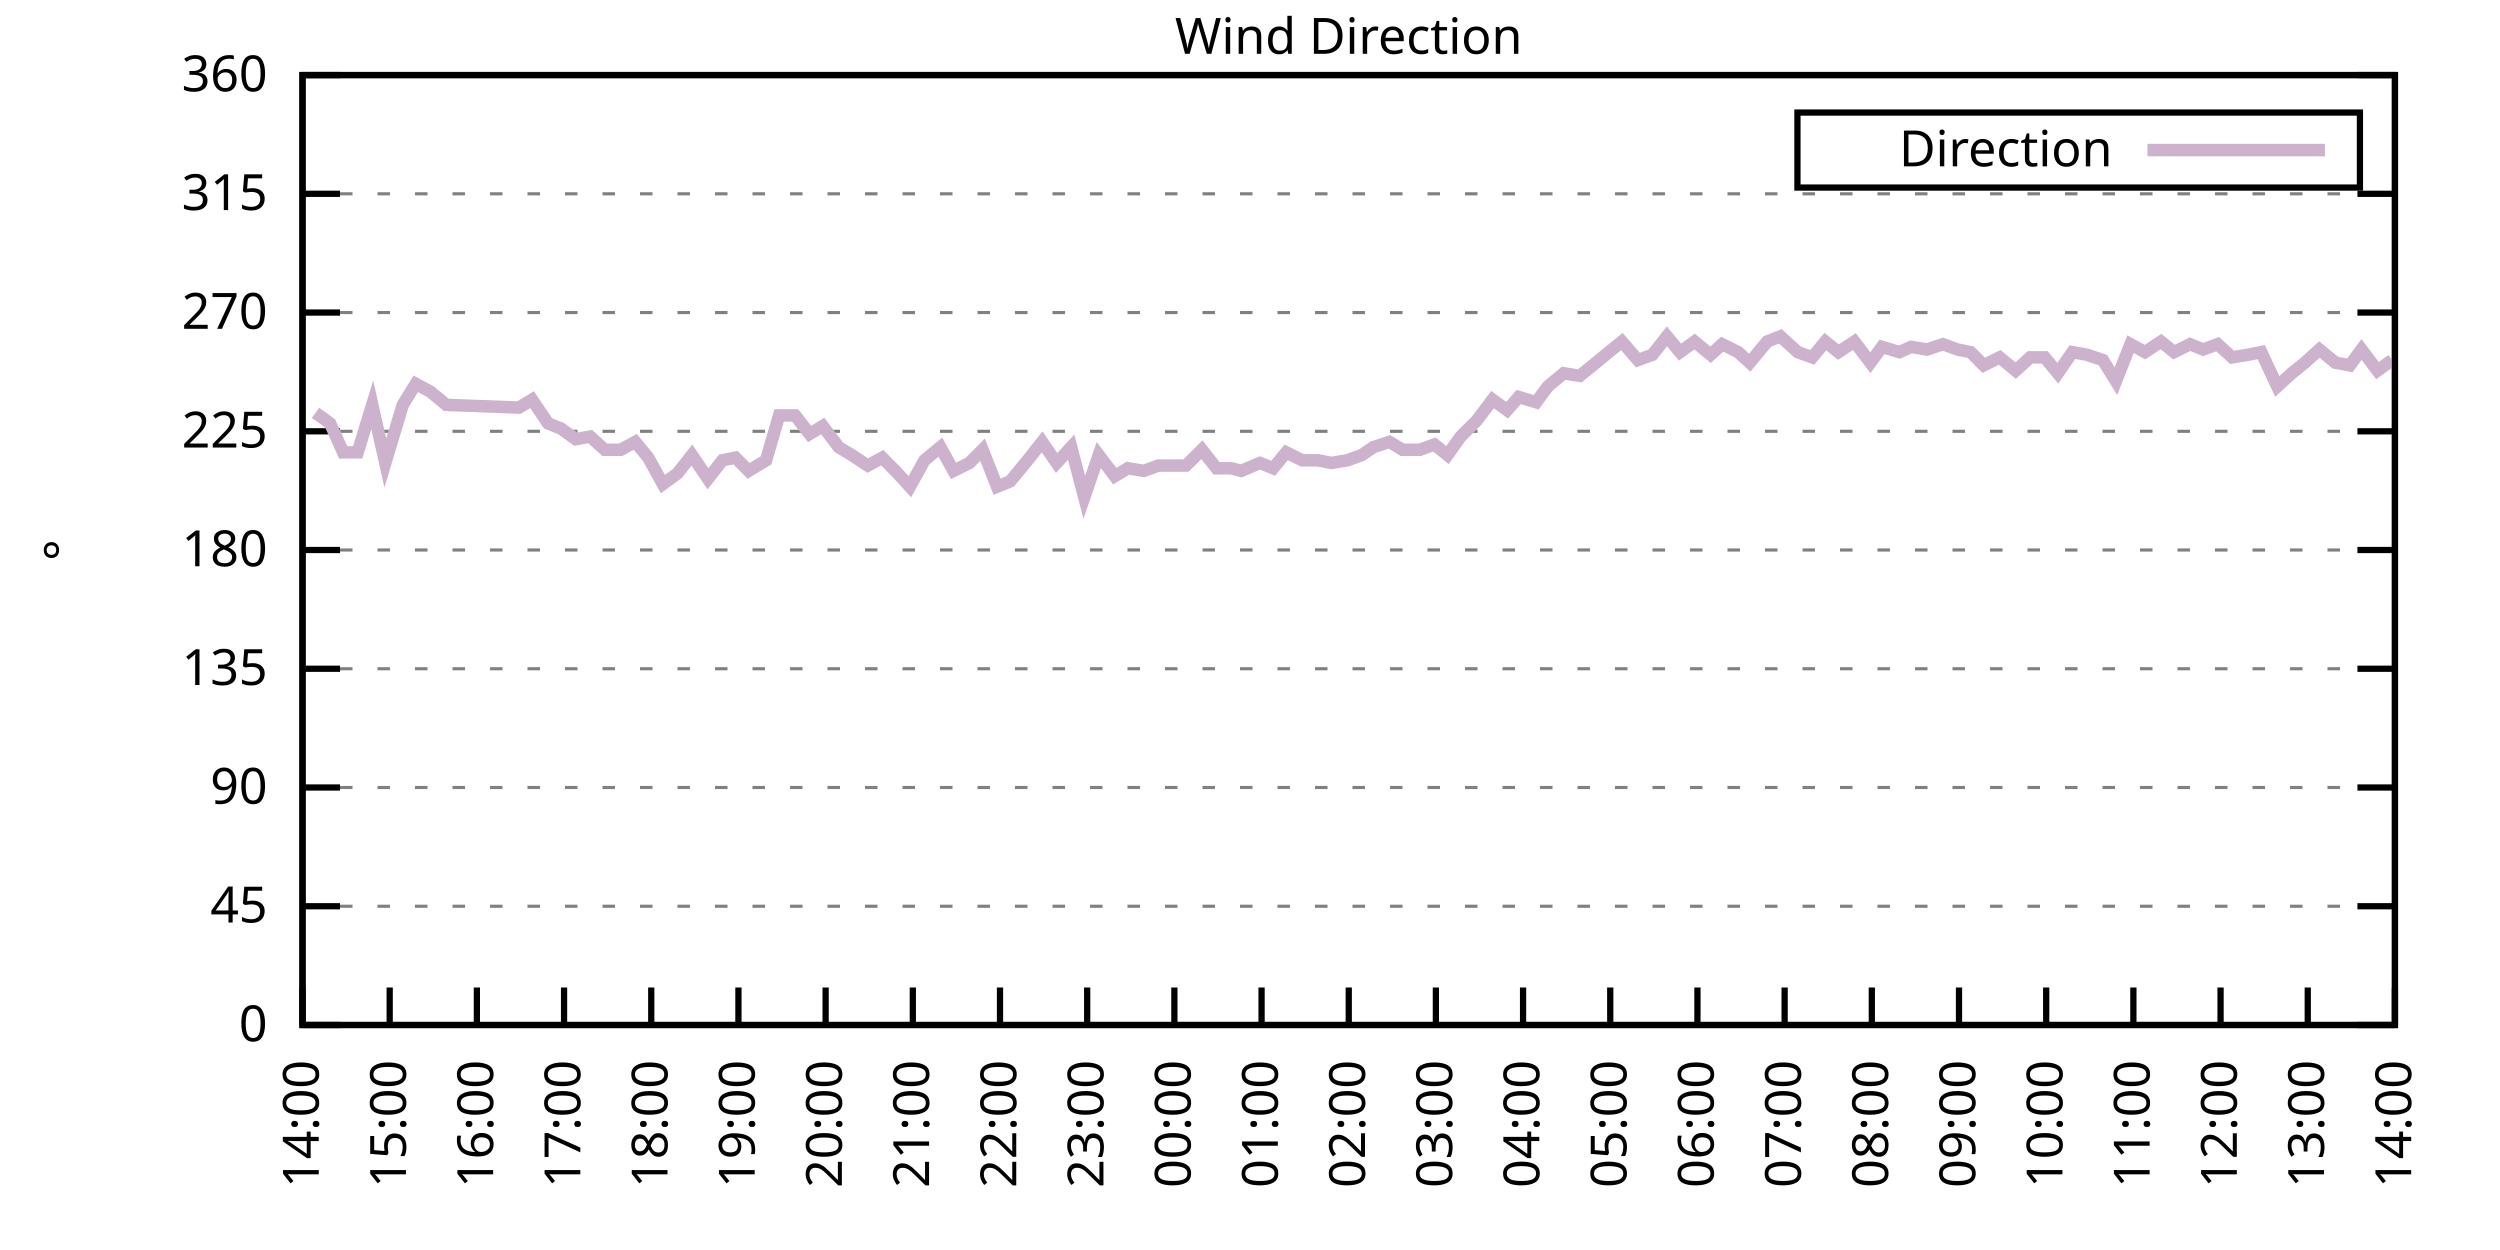
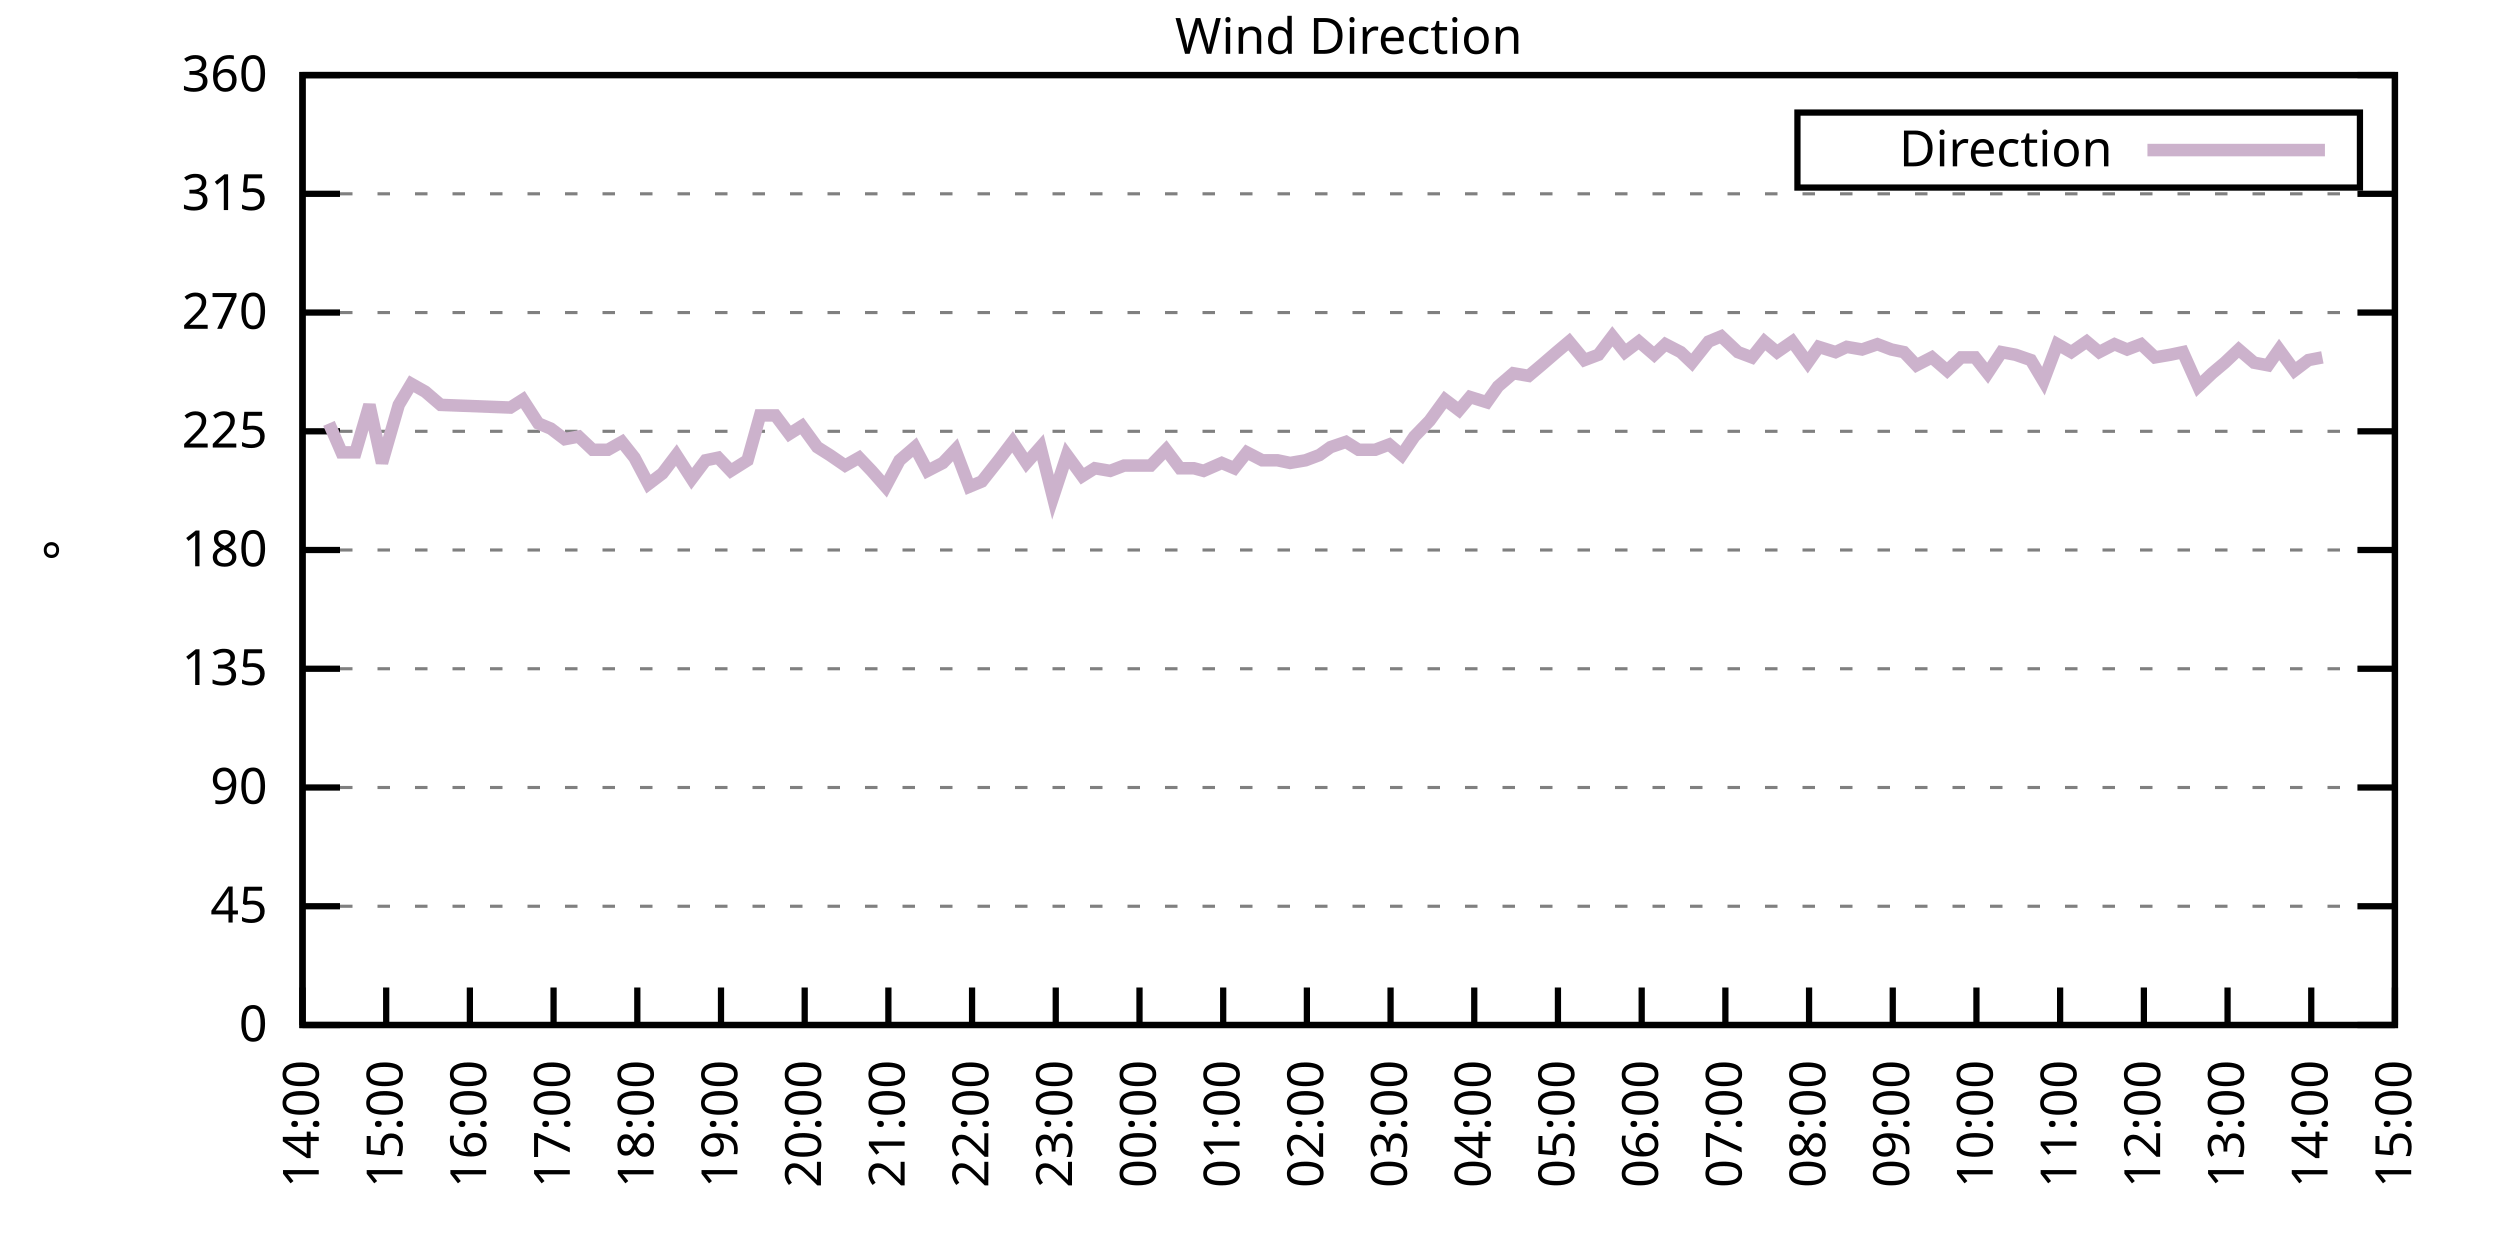
<svg xmlns="http://www.w3.org/2000/svg" xmlns:xlink="http://www.w3.org/1999/xlink" width="400" height="200" viewBox="0 0 400 200">
  <g id="gnuplot_canvas">
    <rect x="0" y="0" width="400" height="200" fill="none" />
    <defs>
      <circle id="gpDot" r="0.5" stroke-width="0.5" stroke="currentColor" />
      <path id="gpPt0" stroke-width="0.333" stroke="currentColor" d="M-1,0 h2 M0,-1 v2" />
      <path id="gpPt1" stroke-width="0.333" stroke="currentColor" d="M-1,-1 L1,1 M1,-1 L-1,1" />
      <path id="gpPt2" stroke-width="0.333" stroke="currentColor" d="M-1,0 L1,0 M0,-1 L0,1 M-1,-1 L1,1 M-1,1 L1,-1" />
      <rect id="gpPt3" stroke-width="0.333" stroke="currentColor" x="-1" y="-1" width="2" height="2" />
      <rect id="gpPt4" stroke-width="0.333" stroke="currentColor" fill="currentColor" x="-1" y="-1" width="2" height="2" />
      <circle id="gpPt5" stroke-width="0.333" stroke="currentColor" cx="0" cy="0" r="1" />
      <use xlink:href="#gpPt5" id="gpPt6" fill="currentColor" stroke="none" />
      <path id="gpPt7" stroke-width="0.333" stroke="currentColor" d="M0,-1.33 L-1.33,0.67 L1.33,0.67 z" />
      <use xlink:href="#gpPt7" id="gpPt8" fill="currentColor" stroke="none" />
      <use xlink:href="#gpPt7" id="gpPt9" stroke="currentColor" transform="rotate(180)" />
      <use xlink:href="#gpPt9" id="gpPt10" fill="currentColor" stroke="none" />
      <use xlink:href="#gpPt3" id="gpPt11" stroke="currentColor" transform="rotate(45)" />
      <use xlink:href="#gpPt11" id="gpPt12" fill="currentColor" stroke="none" />
      <path id="gpPt13" stroke-width="0.333" stroke="currentColor" d="M0,1.330 L1.265,0.411 L0.782,-1.067 L-0.782,-1.076 L-1.265,0.411 z" />
      <use xlink:href="#gpPt13" id="gpPt14" fill="currentColor" stroke="none" />
      <filter id="textbox" filterUnits="objectBoundingBox" x="0" y="0" height="1" width="1">
        <feFlood flood-color="white" flood-opacity="1" result="bgnd" />
        <feComposite in="SourceGraphic" in2="bgnd" operator="atop" />
      </filter>
      <filter id="greybox" filterUnits="objectBoundingBox" x="0" y="0" height="1" width="1">
        <feFlood flood-color="lightgrey" flood-opacity="1" result="grey" />
        <feComposite in="SourceGraphic" in2="grey" operator="atop" />
      </filter>
    </defs>
    <g fill="none" color="white" stroke="currentColor" stroke-width="1.00" stroke-linecap="butt" stroke-linejoin="miter">
</g>
    <g fill="none" color="black" stroke="currentColor" stroke-width="1.00" stroke-linecap="butt" stroke-linejoin="miter">
      <g stroke="none" shape-rendering="crispEdges">
        <polygon fill="rgb(255, 255, 255)" points="48.40,164.00 383.18,164.00 383.18,12.02 48.40,12.02 " />
      </g>
    </g>
    <g fill="none" color="black" stroke="currentColor" stroke-width="1.00" stroke-linecap="butt" stroke-linejoin="miter">
</g>
    <g fill="none" color="black" stroke="black" stroke-width="0.50" stroke-linecap="butt" stroke-linejoin="miter">
</g>
    <g fill="none" color="gray" stroke="currentColor" stroke-width="0.50" stroke-linecap="butt" stroke-linejoin="miter">
      <path stroke="gray" stroke-dasharray="2,4" class="gridline" d="M48.40,164.00 L383.19,164.00  " />
    </g>
    <g fill="none" color="gray" stroke="gray" stroke-width="1.00" stroke-linecap="butt" stroke-linejoin="miter">
</g>
    <g fill="none" color="black" stroke="currentColor" stroke-width="1.00" stroke-linecap="butt" stroke-linejoin="miter">
      <path stroke="black" d="M48.40,164.00 L54.40,164.00 M383.19,164.00 L377.19,164.00  " />
      <g transform="translate(42.80,166.60)" stroke="none" fill="black" font-family="Sans" font-size="8.00" text-anchor="end">
        <text>
          <tspan font-family="Sans"> 0</tspan>
        </text>
      </g>
    </g>
    <g fill="none" color="black" stroke="currentColor" stroke-width="1.00" stroke-linecap="butt" stroke-linejoin="miter">
</g>
    <g fill="none" color="black" stroke="black" stroke-width="0.50" stroke-linecap="butt" stroke-linejoin="miter">
</g>
    <g fill="none" color="gray" stroke="currentColor" stroke-width="0.50" stroke-linecap="butt" stroke-linejoin="miter">
      <path stroke="gray" stroke-dasharray="2,4" class="gridline" d="M48.40,145.00 L383.19,145.00  " />
    </g>
    <g fill="none" color="gray" stroke="gray" stroke-width="1.00" stroke-linecap="butt" stroke-linejoin="miter">
</g>
    <g fill="none" color="black" stroke="currentColor" stroke-width="1.00" stroke-linecap="butt" stroke-linejoin="miter">
      <path stroke="black" d="M48.40,145.00 L54.40,145.00 M383.19,145.00 L377.19,145.00  " />
      <g transform="translate(42.80,147.60)" stroke="none" fill="black" font-family="Sans" font-size="8.00" text-anchor="end">
        <text>
          <tspan font-family="Sans"> 45</tspan>
        </text>
      </g>
    </g>
    <g fill="none" color="black" stroke="currentColor" stroke-width="1.00" stroke-linecap="butt" stroke-linejoin="miter">
</g>
    <g fill="none" color="black" stroke="black" stroke-width="0.50" stroke-linecap="butt" stroke-linejoin="miter">
</g>
    <g fill="none" color="gray" stroke="currentColor" stroke-width="0.50" stroke-linecap="butt" stroke-linejoin="miter">
      <path stroke="gray" stroke-dasharray="2,4" class="gridline" d="M48.40,126.00 L383.19,126.00  " />
    </g>
    <g fill="none" color="gray" stroke="gray" stroke-width="1.00" stroke-linecap="butt" stroke-linejoin="miter">
</g>
    <g fill="none" color="black" stroke="currentColor" stroke-width="1.00" stroke-linecap="butt" stroke-linejoin="miter">
      <path stroke="black" d="M48.40,126.00 L54.40,126.00 M383.19,126.00 L377.19,126.00  " />
      <g transform="translate(42.80,128.60)" stroke="none" fill="black" font-family="Sans" font-size="8.00" text-anchor="end">
        <text>
          <tspan font-family="Sans"> 90</tspan>
        </text>
      </g>
    </g>
    <g fill="none" color="black" stroke="currentColor" stroke-width="1.00" stroke-linecap="butt" stroke-linejoin="miter">
</g>
    <g fill="none" color="black" stroke="black" stroke-width="0.50" stroke-linecap="butt" stroke-linejoin="miter">
</g>
    <g fill="none" color="gray" stroke="currentColor" stroke-width="0.50" stroke-linecap="butt" stroke-linejoin="miter">
      <path stroke="gray" stroke-dasharray="2,4" class="gridline" d="M48.40,107.00 L383.19,107.00  " />
    </g>
    <g fill="none" color="gray" stroke="gray" stroke-width="1.00" stroke-linecap="butt" stroke-linejoin="miter">
</g>
    <g fill="none" color="black" stroke="currentColor" stroke-width="1.00" stroke-linecap="butt" stroke-linejoin="miter">
      <path stroke="black" d="M48.40,107.00 L54.40,107.00 M383.19,107.00 L377.19,107.00  " />
      <g transform="translate(42.80,109.60)" stroke="none" fill="black" font-family="Sans" font-size="8.00" text-anchor="end">
        <text>
          <tspan font-family="Sans"> 135</tspan>
        </text>
      </g>
    </g>
    <g fill="none" color="black" stroke="currentColor" stroke-width="1.00" stroke-linecap="butt" stroke-linejoin="miter">
</g>
    <g fill="none" color="black" stroke="black" stroke-width="0.50" stroke-linecap="butt" stroke-linejoin="miter">
</g>
    <g fill="none" color="gray" stroke="currentColor" stroke-width="0.50" stroke-linecap="butt" stroke-linejoin="miter">
      <path stroke="gray" stroke-dasharray="2,4" class="gridline" d="M48.40,88.00 L383.19,88.00  " />
    </g>
    <g fill="none" color="gray" stroke="gray" stroke-width="1.00" stroke-linecap="butt" stroke-linejoin="miter">
</g>
    <g fill="none" color="black" stroke="currentColor" stroke-width="1.00" stroke-linecap="butt" stroke-linejoin="miter">
      <path stroke="black" d="M48.40,88.00 L54.40,88.00 M383.19,88.00 L377.19,88.00  " />
      <g transform="translate(42.80,90.60)" stroke="none" fill="black" font-family="Sans" font-size="8.00" text-anchor="end">
        <text>
          <tspan font-family="Sans"> 180</tspan>
        </text>
      </g>
    </g>
    <g fill="none" color="black" stroke="currentColor" stroke-width="1.00" stroke-linecap="butt" stroke-linejoin="miter">
</g>
    <g fill="none" color="black" stroke="black" stroke-width="0.50" stroke-linecap="butt" stroke-linejoin="miter">
</g>
    <g fill="none" color="gray" stroke="currentColor" stroke-width="0.50" stroke-linecap="butt" stroke-linejoin="miter">
      <path stroke="gray" stroke-dasharray="2,4" class="gridline" d="M48.40,69.01 L383.19,69.01  " />
    </g>
    <g fill="none" color="gray" stroke="gray" stroke-width="1.00" stroke-linecap="butt" stroke-linejoin="miter">
</g>
    <g fill="none" color="black" stroke="currentColor" stroke-width="1.00" stroke-linecap="butt" stroke-linejoin="miter">
      <path stroke="black" d="M48.40,69.01 L54.40,69.01 M383.19,69.01 L377.19,69.01  " />
      <g transform="translate(42.80,71.61)" stroke="none" fill="black" font-family="Sans" font-size="8.00" text-anchor="end">
        <text>
          <tspan font-family="Sans"> 225</tspan>
        </text>
      </g>
    </g>
    <g fill="none" color="black" stroke="currentColor" stroke-width="1.00" stroke-linecap="butt" stroke-linejoin="miter">
</g>
    <g fill="none" color="black" stroke="black" stroke-width="0.50" stroke-linecap="butt" stroke-linejoin="miter">
</g>
    <g fill="none" color="gray" stroke="currentColor" stroke-width="0.50" stroke-linecap="butt" stroke-linejoin="miter">
      <path stroke="gray" stroke-dasharray="2,4" class="gridline" d="M48.40,50.01 L383.19,50.01  " />
    </g>
    <g fill="none" color="gray" stroke="gray" stroke-width="1.00" stroke-linecap="butt" stroke-linejoin="miter">
</g>
    <g fill="none" color="black" stroke="currentColor" stroke-width="1.00" stroke-linecap="butt" stroke-linejoin="miter">
      <path stroke="black" d="M48.40,50.01 L54.40,50.01 M383.19,50.01 L377.19,50.01  " />
      <g transform="translate(42.80,52.61)" stroke="none" fill="black" font-family="Sans" font-size="8.00" text-anchor="end">
        <text>
          <tspan font-family="Sans"> 270</tspan>
        </text>
      </g>
    </g>
    <g fill="none" color="black" stroke="currentColor" stroke-width="1.00" stroke-linecap="butt" stroke-linejoin="miter">
</g>
    <g fill="none" color="black" stroke="black" stroke-width="0.50" stroke-linecap="butt" stroke-linejoin="miter">
</g>
    <g fill="none" color="gray" stroke="currentColor" stroke-width="0.50" stroke-linecap="butt" stroke-linejoin="miter">
      <path stroke="gray" stroke-dasharray="2,4" class="gridline" d="M48.40,31.01 L383.19,31.01  " />
    </g>
    <g fill="none" color="gray" stroke="gray" stroke-width="1.00" stroke-linecap="butt" stroke-linejoin="miter">
</g>
    <g fill="none" color="black" stroke="currentColor" stroke-width="1.00" stroke-linecap="butt" stroke-linejoin="miter">
      <path stroke="black" d="M48.40,31.01 L54.40,31.01 M383.19,31.01 L377.19,31.01  " />
      <g transform="translate(42.80,33.61)" stroke="none" fill="black" font-family="Sans" font-size="8.00" text-anchor="end">
        <text>
          <tspan font-family="Sans"> 315</tspan>
        </text>
      </g>
    </g>
    <g fill="none" color="black" stroke="currentColor" stroke-width="1.00" stroke-linecap="butt" stroke-linejoin="miter">
</g>
    <g fill="none" color="black" stroke="black" stroke-width="0.50" stroke-linecap="butt" stroke-linejoin="miter">
</g>
    <g fill="none" color="gray" stroke="currentColor" stroke-width="0.50" stroke-linecap="butt" stroke-linejoin="miter">
      <path stroke="gray" stroke-dasharray="2,4" class="gridline" d="M48.40,12.01 L383.19,12.01  " />
    </g>
    <g fill="none" color="gray" stroke="gray" stroke-width="1.00" stroke-linecap="butt" stroke-linejoin="miter">
</g>
    <g fill="none" color="black" stroke="currentColor" stroke-width="1.00" stroke-linecap="butt" stroke-linejoin="miter">
      <path stroke="black" d="M48.40,12.01 L54.40,12.01 M383.19,12.01 L377.19,12.01  " />
      <g transform="translate(42.80,14.61)" stroke="none" fill="black" font-family="Sans" font-size="8.00" text-anchor="end">
        <text>
          <tspan font-family="Sans"> 360</tspan>
        </text>
      </g>
    </g>
    <g fill="none" color="black" stroke="currentColor" stroke-width="1.00" stroke-linecap="butt" stroke-linejoin="miter">
      <path stroke="black" d="M48.40,164.00 L48.40,158.00  " />
      <g transform="translate(51.00,169.60) rotate(270.00)" stroke="none" fill="black" font-family="Sans" font-size="8.00" text-anchor="end">
        <text>
          <tspan font-family="Sans">14:00</tspan>
        </text>
      </g>
    </g>
    <g fill="none" color="black" stroke="currentColor" stroke-width="1.00" stroke-linecap="butt" stroke-linejoin="miter">
-       <path stroke="black" d="M62.35,164.00 L62.35,158.00  " />
-       <g transform="translate(64.95,169.60) rotate(270.00)" stroke="none" fill="black" font-family="Sans" font-size="8.00" text-anchor="end">
+       <path stroke="black" d="M61.79,164.00 L61.79,158.00  " />
+       <g transform="translate(64.39,169.60) rotate(270.00)" stroke="none" fill="black" font-family="Sans" font-size="8.00" text-anchor="end">
        <text>
          <tspan font-family="Sans">15:00</tspan>
        </text>
      </g>
    </g>
    <g fill="none" color="black" stroke="currentColor" stroke-width="1.00" stroke-linecap="butt" stroke-linejoin="miter">
-       <path stroke="black" d="M76.30,164.00 L76.30,158.00  " />
-       <g transform="translate(78.90,169.60) rotate(270.00)" stroke="none" fill="black" font-family="Sans" font-size="8.00" text-anchor="end">
+       <path stroke="black" d="M75.18,164.00 L75.18,158.00  " />
+       <g transform="translate(77.78,169.60) rotate(270.00)" stroke="none" fill="black" font-family="Sans" font-size="8.00" text-anchor="end">
        <text>
          <tspan font-family="Sans">16:00</tspan>
        </text>
      </g>
    </g>
    <g fill="none" color="black" stroke="currentColor" stroke-width="1.00" stroke-linecap="butt" stroke-linejoin="miter">
-       <path stroke="black" d="M90.25,164.00 L90.25,158.00  " />
-       <g transform="translate(92.85,169.60) rotate(270.00)" stroke="none" fill="black" font-family="Sans" font-size="8.00" text-anchor="end">
+       <path stroke="black" d="M88.57,164.00 L88.57,158.00  " />
+       <g transform="translate(91.17,169.60) rotate(270.00)" stroke="none" fill="black" font-family="Sans" font-size="8.00" text-anchor="end">
        <text>
          <tspan font-family="Sans">17:00</tspan>
        </text>
      </g>
    </g>
    <g fill="none" color="black" stroke="currentColor" stroke-width="1.00" stroke-linecap="butt" stroke-linejoin="miter">
-       <path stroke="black" d="M104.20,164.00 L104.20,158.00  " />
-       <g transform="translate(106.80,169.60) rotate(270.00)" stroke="none" fill="black" font-family="Sans" font-size="8.00" text-anchor="end">
+       <path stroke="black" d="M101.97,164.00 L101.97,158.00  " />
+       <g transform="translate(104.57,169.60) rotate(270.00)" stroke="none" fill="black" font-family="Sans" font-size="8.00" text-anchor="end">
        <text>
          <tspan font-family="Sans">18:00</tspan>
        </text>
      </g>
    </g>
    <g fill="none" color="black" stroke="currentColor" stroke-width="1.00" stroke-linecap="butt" stroke-linejoin="miter">
-       <path stroke="black" d="M118.15,164.00 L118.15,158.00  " />
-       <g transform="translate(120.75,169.60) rotate(270.00)" stroke="none" fill="black" font-family="Sans" font-size="8.00" text-anchor="end">
+       <path stroke="black" d="M115.36,164.00 L115.36,158.00  " />
+       <g transform="translate(117.96,169.60) rotate(270.00)" stroke="none" fill="black" font-family="Sans" font-size="8.00" text-anchor="end">
        <text>
          <tspan font-family="Sans">19:00</tspan>
        </text>
      </g>
    </g>
    <g fill="none" color="black" stroke="currentColor" stroke-width="1.00" stroke-linecap="butt" stroke-linejoin="miter">
-       <path stroke="black" d="M132.10,164.00 L132.10,158.00  " />
-       <g transform="translate(134.70,169.60) rotate(270.00)" stroke="none" fill="black" font-family="Sans" font-size="8.00" text-anchor="end">
+       <path stroke="black" d="M128.75,164.00 L128.75,158.00  " />
+       <g transform="translate(131.35,169.60) rotate(270.00)" stroke="none" fill="black" font-family="Sans" font-size="8.00" text-anchor="end">
        <text>
          <tspan font-family="Sans">20:00</tspan>
        </text>
      </g>
    </g>
    <g fill="none" color="black" stroke="currentColor" stroke-width="1.00" stroke-linecap="butt" stroke-linejoin="miter">
-       <path stroke="black" d="M146.05,164.00 L146.05,158.00  " />
-       <g transform="translate(148.65,169.60) rotate(270.00)" stroke="none" fill="black" font-family="Sans" font-size="8.00" text-anchor="end">
+       <path stroke="black" d="M142.14,164.00 L142.14,158.00  " />
+       <g transform="translate(144.74,169.60) rotate(270.00)" stroke="none" fill="black" font-family="Sans" font-size="8.00" text-anchor="end">
        <text>
          <tspan font-family="Sans">21:00</tspan>
        </text>
      </g>
    </g>
    <g fill="none" color="black" stroke="currentColor" stroke-width="1.00" stroke-linecap="butt" stroke-linejoin="miter">
-       <path stroke="black" d="M160.00,164.00 L160.00,158.00  " />
-       <g transform="translate(162.60,169.60) rotate(270.00)" stroke="none" fill="black" font-family="Sans" font-size="8.00" text-anchor="end">
+       <path stroke="black" d="M155.53,164.00 L155.53,158.00  " />
+       <g transform="translate(158.13,169.60) rotate(270.00)" stroke="none" fill="black" font-family="Sans" font-size="8.00" text-anchor="end">
        <text>
          <tspan font-family="Sans">22:00</tspan>
        </text>
      </g>
    </g>
    <g fill="none" color="black" stroke="currentColor" stroke-width="1.00" stroke-linecap="butt" stroke-linejoin="miter">
-       <path stroke="black" d="M173.95,164.00 L173.95,158.00  " />
-       <g transform="translate(176.55,169.60) rotate(270.00)" stroke="none" fill="black" font-family="Sans" font-size="8.00" text-anchor="end">
+       <path stroke="black" d="M168.92,164.00 L168.92,158.00  " />
+       <g transform="translate(171.52,169.60) rotate(270.00)" stroke="none" fill="black" font-family="Sans" font-size="8.00" text-anchor="end">
        <text>
          <tspan font-family="Sans">23:00</tspan>
        </text>
      </g>
    </g>
    <g fill="none" color="black" stroke="currentColor" stroke-width="1.00" stroke-linecap="butt" stroke-linejoin="miter">
-       <path stroke="black" d="M187.90,164.00 L187.90,158.00  " />
-       <g transform="translate(190.50,169.60) rotate(270.00)" stroke="none" fill="black" font-family="Sans" font-size="8.00" text-anchor="end">
+       <path stroke="black" d="M182.32,164.00 L182.32,158.00  " />
+       <g transform="translate(184.92,169.60) rotate(270.00)" stroke="none" fill="black" font-family="Sans" font-size="8.00" text-anchor="end">
        <text>
          <tspan font-family="Sans">00:00</tspan>
        </text>
      </g>
    </g>
    <g fill="none" color="black" stroke="currentColor" stroke-width="1.00" stroke-linecap="butt" stroke-linejoin="miter">
-       <path stroke="black" d="M201.85,164.00 L201.85,158.00  " />
-       <g transform="translate(204.45,169.60) rotate(270.00)" stroke="none" fill="black" font-family="Sans" font-size="8.00" text-anchor="end">
+       <path stroke="black" d="M195.71,164.00 L195.71,158.00  " />
+       <g transform="translate(198.31,169.60) rotate(270.00)" stroke="none" fill="black" font-family="Sans" font-size="8.00" text-anchor="end">
        <text>
          <tspan font-family="Sans">01:00</tspan>
        </text>
      </g>
    </g>
    <g fill="none" color="black" stroke="currentColor" stroke-width="1.00" stroke-linecap="butt" stroke-linejoin="miter">
-       <path stroke="black" d="M215.80,164.00 L215.80,158.00  " />
-       <g transform="translate(218.40,169.60) rotate(270.00)" stroke="none" fill="black" font-family="Sans" font-size="8.00" text-anchor="end">
+       <path stroke="black" d="M209.10,164.00 L209.10,158.00  " />
+       <g transform="translate(211.70,169.60) rotate(270.00)" stroke="none" fill="black" font-family="Sans" font-size="8.00" text-anchor="end">
        <text>
          <tspan font-family="Sans">02:00</tspan>
        </text>
      </g>
    </g>
    <g fill="none" color="black" stroke="currentColor" stroke-width="1.00" stroke-linecap="butt" stroke-linejoin="miter">
-       <path stroke="black" d="M229.74,164.00 L229.74,158.00  " />
-       <g transform="translate(232.34,169.60) rotate(270.00)" stroke="none" fill="black" font-family="Sans" font-size="8.00" text-anchor="end">
+       <path stroke="black" d="M222.49,164.00 L222.49,158.00  " />
+       <g transform="translate(225.09,169.60) rotate(270.00)" stroke="none" fill="black" font-family="Sans" font-size="8.00" text-anchor="end">
        <text>
          <tspan font-family="Sans">03:00</tspan>
        </text>
      </g>
    </g>
    <g fill="none" color="black" stroke="currentColor" stroke-width="1.00" stroke-linecap="butt" stroke-linejoin="miter">
-       <path stroke="black" d="M243.69,164.00 L243.69,158.00  " />
-       <g transform="translate(246.29,169.60) rotate(270.00)" stroke="none" fill="black" font-family="Sans" font-size="8.00" text-anchor="end">
+       <path stroke="black" d="M235.88,164.00 L235.88,158.00  " />
+       <g transform="translate(238.48,169.60) rotate(270.00)" stroke="none" fill="black" font-family="Sans" font-size="8.00" text-anchor="end">
        <text>
          <tspan font-family="Sans">04:00</tspan>
        </text>
      </g>
    </g>
    <g fill="none" color="black" stroke="currentColor" stroke-width="1.00" stroke-linecap="butt" stroke-linejoin="miter">
-       <path stroke="black" d="M257.64,164.00 L257.64,158.00  " />
-       <g transform="translate(260.24,169.60) rotate(270.00)" stroke="none" fill="black" font-family="Sans" font-size="8.00" text-anchor="end">
+       <path stroke="black" d="M249.27,164.00 L249.27,158.00  " />
+       <g transform="translate(251.87,169.60) rotate(270.00)" stroke="none" fill="black" font-family="Sans" font-size="8.00" text-anchor="end">
        <text>
          <tspan font-family="Sans">05:00</tspan>
        </text>
      </g>
    </g>
    <g fill="none" color="black" stroke="currentColor" stroke-width="1.00" stroke-linecap="butt" stroke-linejoin="miter">
-       <path stroke="black" d="M271.59,164.00 L271.59,158.00  " />
-       <g transform="translate(274.19,169.60) rotate(270.00)" stroke="none" fill="black" font-family="Sans" font-size="8.00" text-anchor="end">
+       <path stroke="black" d="M262.67,164.00 L262.67,158.00  " />
+       <g transform="translate(265.27,169.60) rotate(270.00)" stroke="none" fill="black" font-family="Sans" font-size="8.00" text-anchor="end">
        <text>
          <tspan font-family="Sans">06:00</tspan>
        </text>
      </g>
    </g>
    <g fill="none" color="black" stroke="currentColor" stroke-width="1.00" stroke-linecap="butt" stroke-linejoin="miter">
-       <path stroke="black" d="M285.54,164.00 L285.54,158.00  " />
-       <g transform="translate(288.14,169.60) rotate(270.00)" stroke="none" fill="black" font-family="Sans" font-size="8.00" text-anchor="end">
+       <path stroke="black" d="M276.06,164.00 L276.06,158.00  " />
+       <g transform="translate(278.66,169.60) rotate(270.00)" stroke="none" fill="black" font-family="Sans" font-size="8.00" text-anchor="end">
        <text>
          <tspan font-family="Sans">07:00</tspan>
        </text>
      </g>
    </g>
    <g fill="none" color="black" stroke="currentColor" stroke-width="1.00" stroke-linecap="butt" stroke-linejoin="miter">
-       <path stroke="black" d="M299.49,164.00 L299.49,158.00  " />
-       <g transform="translate(302.09,169.60) rotate(270.00)" stroke="none" fill="black" font-family="Sans" font-size="8.00" text-anchor="end">
+       <path stroke="black" d="M289.45,164.00 L289.45,158.00  " />
+       <g transform="translate(292.05,169.60) rotate(270.00)" stroke="none" fill="black" font-family="Sans" font-size="8.00" text-anchor="end">
        <text>
          <tspan font-family="Sans">08:00</tspan>
        </text>
      </g>
    </g>
    <g fill="none" color="black" stroke="currentColor" stroke-width="1.00" stroke-linecap="butt" stroke-linejoin="miter">
-       <path stroke="black" d="M313.44,164.00 L313.44,158.00  " />
-       <g transform="translate(316.04,169.60) rotate(270.00)" stroke="none" fill="black" font-family="Sans" font-size="8.00" text-anchor="end">
+       <path stroke="black" d="M302.84,164.00 L302.84,158.00  " />
+       <g transform="translate(305.44,169.60) rotate(270.00)" stroke="none" fill="black" font-family="Sans" font-size="8.00" text-anchor="end">
        <text>
          <tspan font-family="Sans">09:00</tspan>
        </text>
      </g>
    </g>
    <g fill="none" color="black" stroke="currentColor" stroke-width="1.00" stroke-linecap="butt" stroke-linejoin="miter">
-       <path stroke="black" d="M327.39,164.00 L327.39,158.00  " />
-       <g transform="translate(329.99,169.60) rotate(270.00)" stroke="none" fill="black" font-family="Sans" font-size="8.00" text-anchor="end">
+       <path stroke="black" d="M316.23,164.00 L316.23,158.00  " />
+       <g transform="translate(318.83,169.60) rotate(270.00)" stroke="none" fill="black" font-family="Sans" font-size="8.00" text-anchor="end">
        <text>
          <tspan font-family="Sans">10:00</tspan>
        </text>
      </g>
    </g>
    <g fill="none" color="black" stroke="currentColor" stroke-width="1.00" stroke-linecap="butt" stroke-linejoin="miter">
-       <path stroke="black" d="M341.34,164.00 L341.34,158.00  " />
-       <g transform="translate(343.94,169.60) rotate(270.00)" stroke="none" fill="black" font-family="Sans" font-size="8.00" text-anchor="end">
+       <path stroke="black" d="M329.62,164.00 L329.62,158.00  " />
+       <g transform="translate(332.22,169.60) rotate(270.00)" stroke="none" fill="black" font-family="Sans" font-size="8.00" text-anchor="end">
        <text>
          <tspan font-family="Sans">11:00</tspan>
        </text>
      </g>
    </g>
    <g fill="none" color="black" stroke="currentColor" stroke-width="1.00" stroke-linecap="butt" stroke-linejoin="miter">
-       <path stroke="black" d="M355.29,164.00 L355.29,158.00  " />
-       <g transform="translate(357.89,169.60) rotate(270.00)" stroke="none" fill="black" font-family="Sans" font-size="8.00" text-anchor="end">
+       <path stroke="black" d="M343.02,164.00 L343.02,158.00  " />
+       <g transform="translate(345.62,169.60) rotate(270.00)" stroke="none" fill="black" font-family="Sans" font-size="8.00" text-anchor="end">
        <text>
          <tspan font-family="Sans">12:00</tspan>
        </text>
      </g>
    </g>
    <g fill="none" color="black" stroke="currentColor" stroke-width="1.00" stroke-linecap="butt" stroke-linejoin="miter">
-       <path stroke="black" d="M369.24,164.00 L369.24,158.00  " />
-       <g transform="translate(371.84,169.60) rotate(270.00)" stroke="none" fill="black" font-family="Sans" font-size="8.00" text-anchor="end">
+       <path stroke="black" d="M356.41,164.00 L356.41,158.00  " />
+       <g transform="translate(359.01,169.60) rotate(270.00)" stroke="none" fill="black" font-family="Sans" font-size="8.00" text-anchor="end">
        <text>
          <tspan font-family="Sans">13:00</tspan>
+         </text>
+       </g>
+     </g>
+     <g fill="none" color="black" stroke="currentColor" stroke-width="1.00" stroke-linecap="butt" stroke-linejoin="miter">
+       <path stroke="black" d="M369.80,164.00 L369.80,158.00  " />
+       <g transform="translate(372.40,169.60) rotate(270.00)" stroke="none" fill="black" font-family="Sans" font-size="8.00" text-anchor="end">
+         <text>
+           <tspan font-family="Sans">14:00</tspan>
        </text>
      </g>
    </g>
    <g fill="none" color="black" stroke="currentColor" stroke-width="1.00" stroke-linecap="butt" stroke-linejoin="miter">
      <path stroke="black" d="M383.19,164.00 L383.19,158.00  " />
      <g transform="translate(385.79,169.60) rotate(270.00)" stroke="none" fill="black" font-family="Sans" font-size="8.00" text-anchor="end">
        <text>
-           <tspan font-family="Sans">14:00</tspan>
+           <tspan font-family="Sans">15:00</tspan>
        </text>
      </g>
    </g>
    <g fill="none" color="black" stroke="currentColor" stroke-width="1.00" stroke-linecap="butt" stroke-linejoin="miter">
</g>
    <g fill="none" color="black" stroke="currentColor" stroke-width="1.00" stroke-linecap="butt" stroke-linejoin="miter">
      <path stroke="black" d="M48.40,12.01 L48.40,164.00 L383.19,164.00 L383.19,12.01 L48.40,12.01 Z  " />
    </g>
    <g fill="none" color="black" stroke="currentColor" stroke-width="1.00" stroke-linecap="butt" stroke-linejoin="miter">
</g>
    <g fill="none" color="black" stroke="currentColor" stroke-width="1.00" stroke-linecap="butt" stroke-linejoin="miter">
      <path stroke="black" d="M287.59,30.01 L287.59,18.01 L377.59,18.01 L377.59,30.01 L287.59,30.01 Z  " />
    </g>
    <g id="Wind_direction_plot_1">
      <g fill="none" color="white" stroke="black" stroke-width="2.00" stroke-linecap="butt" stroke-linejoin="miter">
</g>
      <g fill="none" color="black" stroke="currentColor" stroke-width="2.00" stroke-linecap="butt" stroke-linejoin="miter">
        <g transform="translate(337.99,26.61)" stroke="none" fill="black" font-family="Sans" font-size="8.00" text-anchor="end">
          <text>
            <tspan font-family="Sans">Direction</tspan>
          </text>
        </g>
      </g>
      <g fill="none" color="black" stroke="currentColor" stroke-width="2.00" stroke-linecap="butt" stroke-linejoin="miter">
-         <path stroke="rgb(204, 178, 204)" d="M343.59,24.01 L371.99,24.01 M50.49,66.05 L52.82,67.74 L54.91,72.38 L57.23,72.38 L59.56,64.78 L61.65,74.07   L64.44,64.78 L66.53,61.41 L68.86,62.67 L71.42,64.78 L83.04,65.21 L85.13,63.94 L87.69,67.74 L89.78,68.58   L92.11,70.27 L94.43,69.85 L96.76,71.96 L99.32,71.96 L101.64,70.70 L103.73,73.23 L106.06,77.45 L108.38,75.76   L110.71,72.81 L113.27,76.61 L115.59,73.65 L117.68,73.23 L119.78,75.34 L122.57,73.65 L124.66,66.47 L127.22,66.47   L129.54,69.43 L131.63,68.16 L134.19,71.54 L136.28,72.81 L138.84,74.49 L141.16,73.23 L143.26,75.34 L145.58,77.87   L147.91,73.65 L150.46,71.54 L152.56,75.34 L155.11,74.07 L157.21,71.96 L159.53,77.87 L161.62,77.03 L164.41,73.65   L166.74,70.70 L169.06,74.07 L171.39,71.54 L173.48,79.56 L175.81,72.81 L178.36,76.18 L180.46,74.92 L183.01,75.34   L185.34,74.49 L187.66,74.49 L189.76,74.49 L192.31,71.96 L194.64,74.92 L196.96,74.92 L198.59,75.34 L201.61,74.07   L203.71,74.92 L205.80,72.38 L208.36,73.65 L210.91,73.65 L213.01,74.07 L215.56,73.65 L217.89,72.81 L219.75,71.54   L222.30,70.70 L224.40,71.96 L227.19,71.96 L229.51,71.12 L231.60,72.81 L233.70,69.85 L236.25,67.32 L238.81,63.94   L241.14,65.63 L243.00,63.52 L245.79,64.36 L247.65,61.83 L250.20,59.72 L252.76,60.14 L254.85,58.45 L257.41,56.34   L259.50,54.65 L262.06,57.61 L264.39,56.76 L266.71,53.81 L268.80,56.34 L271.13,54.65 L273.69,56.76 L275.55,55.07   L278.10,56.34 L279.96,58.03 L282.75,54.65 L284.85,53.81 L287.64,56.34 L289.96,57.18 L292.05,54.65 L294.15,56.34   L296.70,54.65 L299.26,58.03 L301.12,55.50 L303.91,56.34 L305.77,55.50 L308.33,55.92 L310.88,55.07 L313.21,55.92   L315.30,56.34 L317.39,58.45 L319.95,57.18 L322.51,59.30 L324.83,57.18 L327.16,57.18 L329.25,59.72 L331.58,56.34   L333.90,56.76 L336.46,57.61 L338.55,60.98 L340.88,55.07 L343.20,56.34 L345.76,54.65 L347.85,56.34 L350.41,55.07   L352.50,55.92 L354.83,55.07 L357.15,57.18 L359.71,56.76 L361.80,56.34 L364.36,61.83 L366.68,59.72 L368.78,58.03   L371.10,55.92 L373.66,58.03 L375.98,58.45 L377.84,55.92 L380.40,59.30 L382.73,57.61  " />
+         <path stroke="rgb(204, 178, 204)" d="M343.59,24.01 L371.99,24.01 M52.64,67.74 L54.65,72.38 L56.88,72.38 L59.11,64.78 L61.12,74.07 L63.80,64.78   L65.81,61.41 L68.04,62.67 L70.50,64.78 L81.66,65.21 L83.66,63.94 L86.12,67.74 L88.13,68.58 L90.36,70.27   L92.59,69.85 L94.82,71.96 L97.28,71.96 L99.51,70.70 L101.52,73.23 L103.75,77.45 L105.98,75.76 L108.22,72.81   L110.67,76.61 L112.90,73.65 L114.91,73.23 L116.92,75.34 L119.60,73.65 L121.61,66.47 L124.06,66.47 L126.29,69.43   L128.30,68.16 L130.76,71.54 L132.77,72.81 L135.22,74.49 L137.45,73.23 L139.46,75.34 L141.69,77.87 L143.93,73.65   L146.38,71.54 L148.39,75.34 L150.85,74.07 L152.85,71.96 L155.09,77.87 L157.10,77.03 L159.77,73.65 L162.01,70.70   L164.24,74.07 L166.47,71.54 L168.48,79.56 L170.71,72.81 L173.17,76.18 L175.17,74.92 L177.63,75.34 L179.86,74.49   L182.09,74.49 L184.10,74.49 L186.56,71.96 L188.79,74.92 L191.02,74.92 L192.58,75.34 L195.48,74.07 L197.49,74.92   L199.50,72.38 L201.96,73.65 L204.41,73.65 L206.42,74.07 L208.88,73.65 L211.11,72.81 L212.89,71.54 L215.35,70.70   L217.36,71.96 L220.04,71.96 L222.27,71.12 L224.28,72.81 L226.29,69.85 L228.74,67.32 L231.20,63.94 L233.43,65.63   L235.21,63.52 L237.89,64.36 L239.68,61.83 L242.13,59.72 L244.59,60.14 L246.60,58.45 L249.05,56.34 L251.06,54.65   L253.51,57.61 L255.75,56.76 L257.98,53.81 L259.99,56.34 L262.22,54.65 L264.67,56.76 L266.46,55.07 L268.92,56.34   L270.70,58.03 L273.38,54.65 L275.39,53.81 L278.07,56.34 L280.30,57.18 L282.31,54.65 L284.32,56.34 L286.77,54.65   L289.23,58.03 L291.01,55.50 L293.69,56.34 L295.48,55.50 L297.93,55.92 L300.39,55.07 L302.62,55.92 L304.63,56.34   L306.63,58.45 L309.09,57.18 L311.54,59.30 L313.78,57.18 L316.01,57.18 L318.02,59.72 L320.25,56.34 L322.48,56.76   L324.94,57.61 L326.95,60.98 L329.18,55.07 L331.41,56.34 L333.86,54.65 L335.87,56.34 L338.33,55.07 L340.34,55.92   L342.57,55.07 L344.80,57.18 L347.26,56.76 L349.26,56.34 L351.72,61.83 L353.95,59.72 L355.96,58.03 L358.19,55.92   L360.65,58.03 L362.88,58.45 L364.66,55.92 L367.12,59.30 L369.35,57.61 L371.58,57.18  " />
      </g>
    </g>
    <g fill="none" color="black" stroke="currentColor" stroke-width="2.00" stroke-linecap="butt" stroke-linejoin="miter">
</g>
    <g fill="none" color="black" stroke="black" stroke-width="1.00" stroke-linecap="butt" stroke-linejoin="miter">
</g>
    <g fill="none" color="black" stroke="currentColor" stroke-width="1.00" stroke-linecap="butt" stroke-linejoin="miter">
      <path stroke="black" d="M48.40,12.01 L48.40,164.00 L383.19,164.00 L383.19,12.01 L48.40,12.01 Z  " />
      <g transform="translate(12.80,88.01) rotate(270.00)" stroke="none" fill="black" font-family="Sans" font-size="8.00" text-anchor="middle">
        <text>
          <tspan font-family="Sans">°</tspan>
        </text>
      </g>
    </g>
    <g fill="none" color="black" stroke="currentColor" stroke-width="1.00" stroke-linecap="butt" stroke-linejoin="miter">
</g>
    <g fill="none" color="black" stroke="currentColor" stroke-width="1.00" stroke-linecap="butt" stroke-linejoin="miter">
      <g transform="translate(215.79,8.61)" stroke="none" fill="black" font-family="Sans" font-size="8.00" text-anchor="middle">
        <text>
          <tspan font-family="Sans">Wind Direction</tspan>
        </text>
      </g>
    </g>
    <g fill="none" color="black" stroke="currentColor" stroke-width="1.00" stroke-linecap="butt" stroke-linejoin="miter">
</g>
  </g>
</svg>
